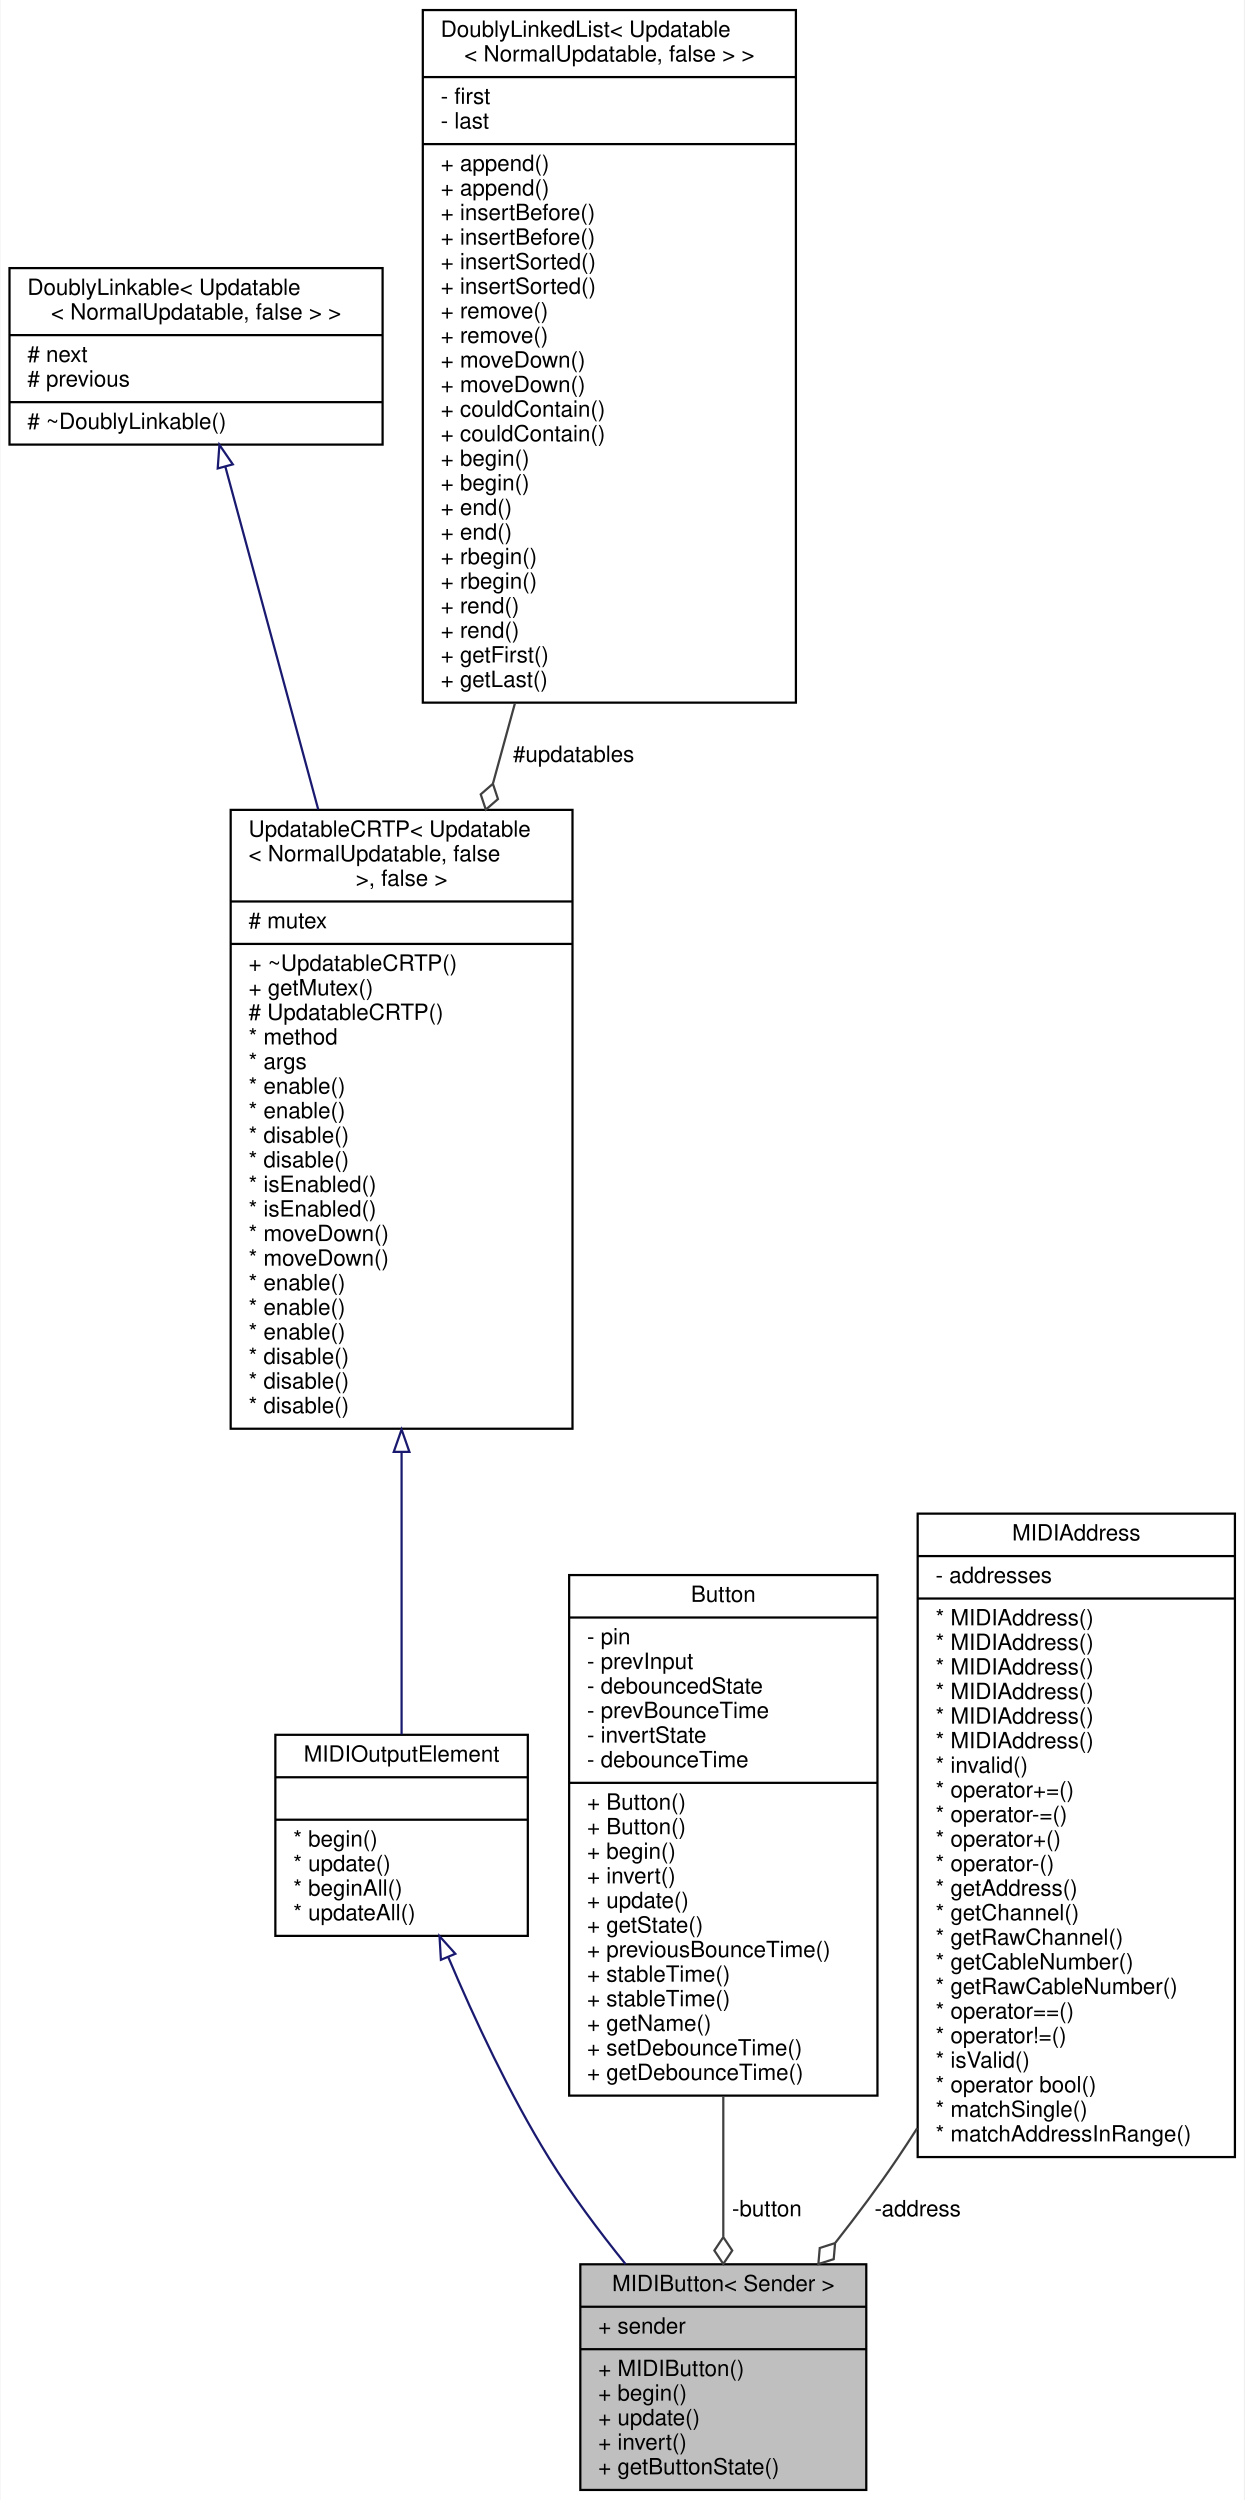
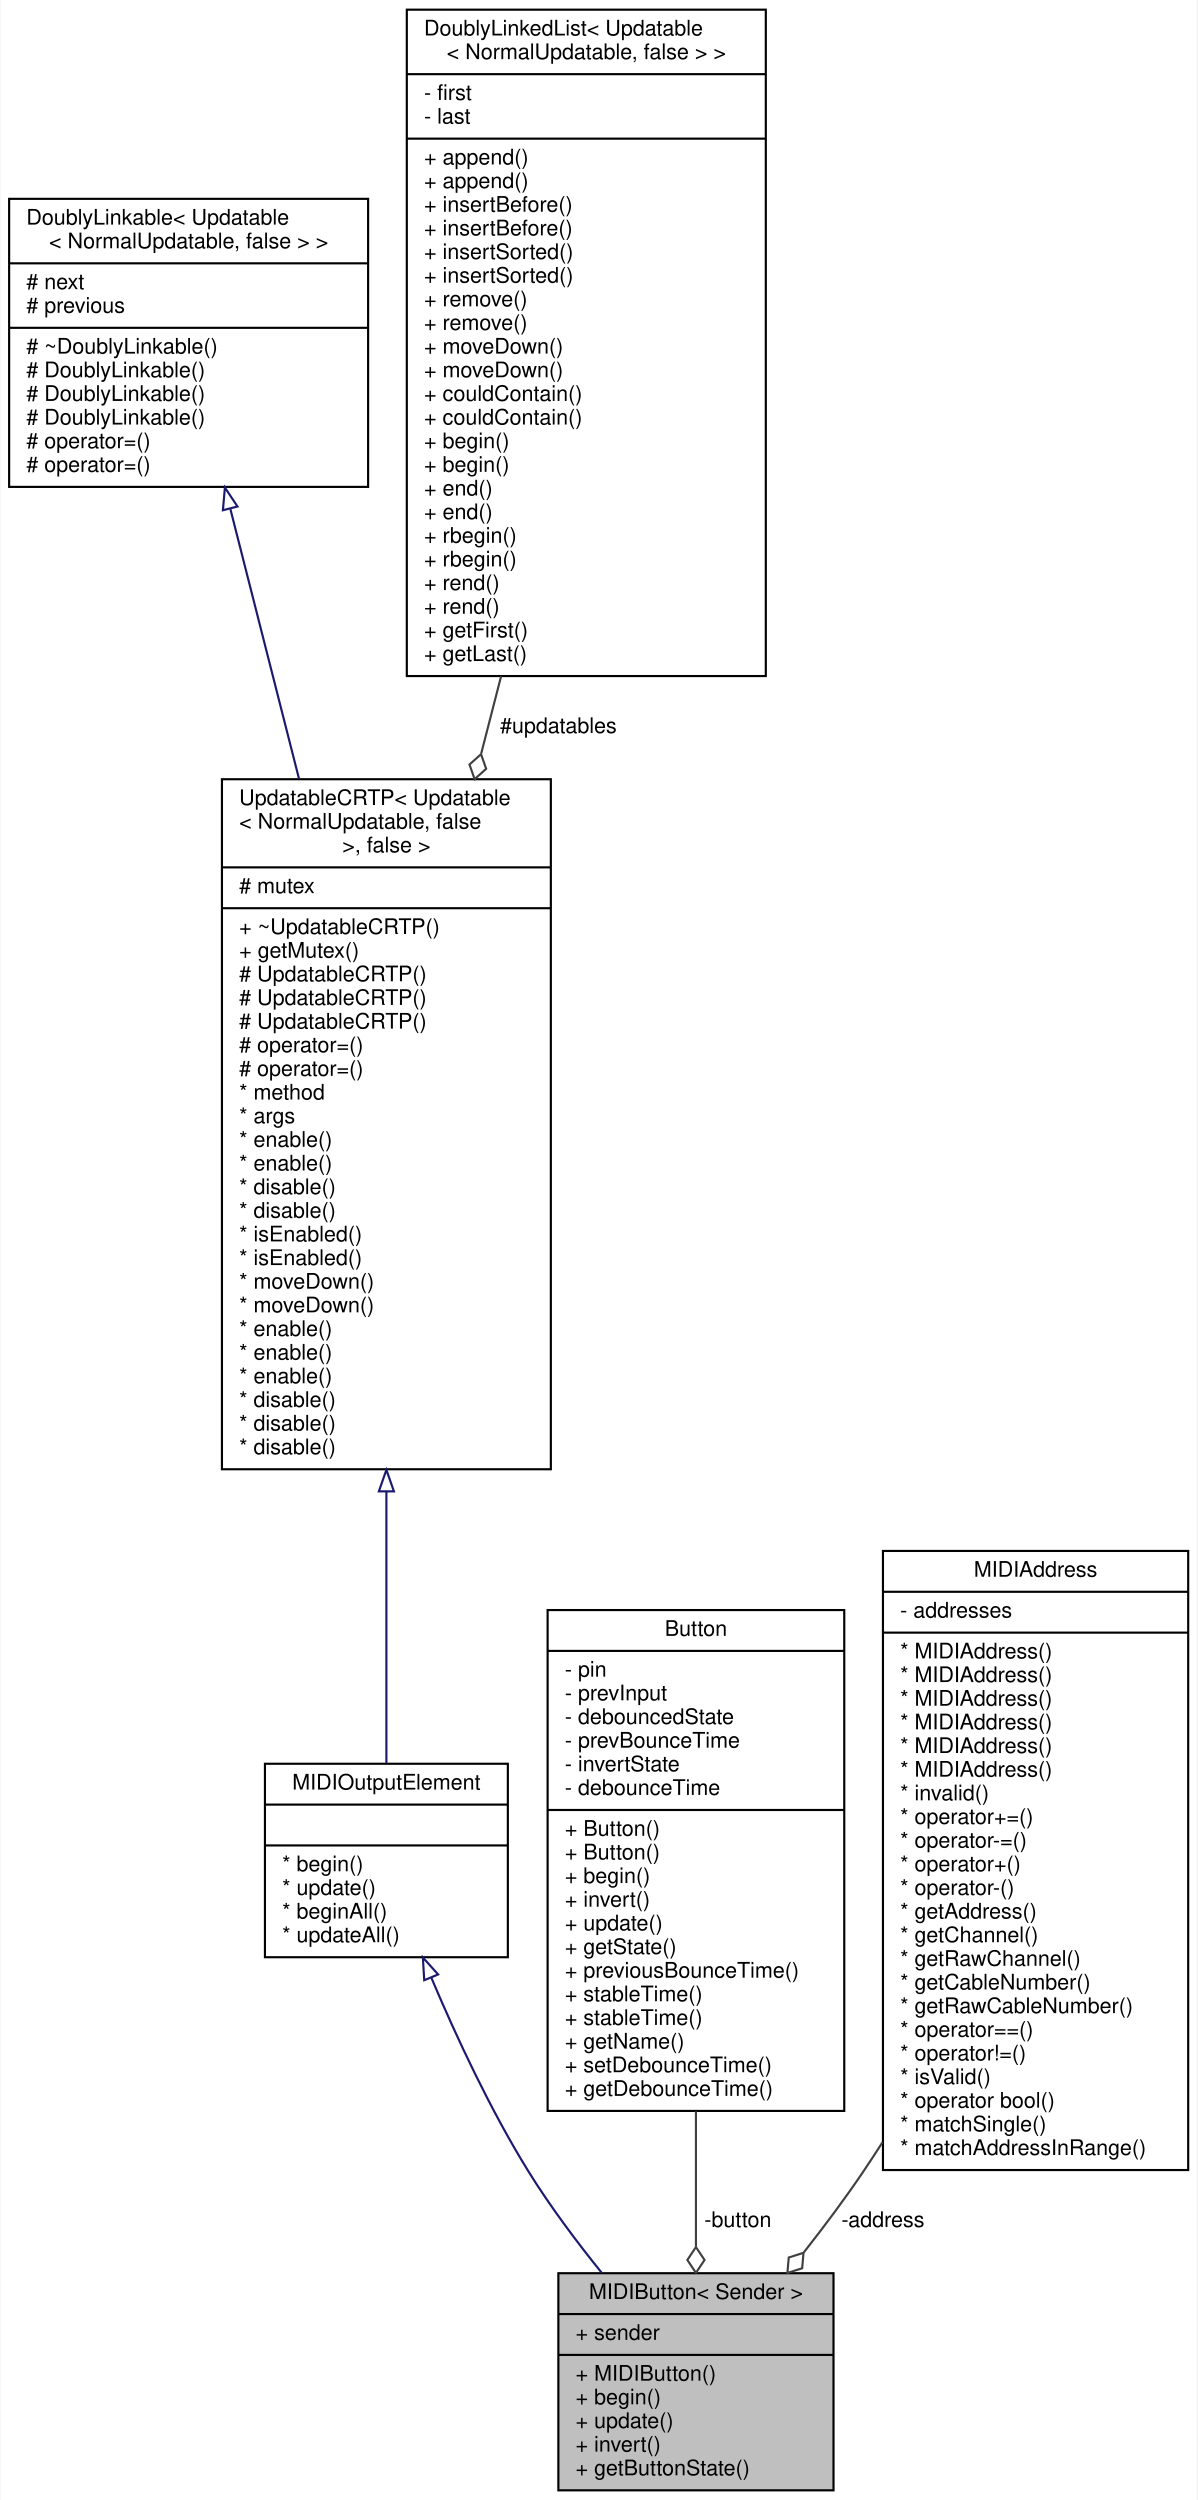
- <svg xmlns="http://www.w3.org/2000/svg" xmlns:xlink="http://www.w3.org/1999/xlink" width="557pt" height="1119pt" viewBox="0.00 0.00 556.50 1119.00">
-   <g id="graph0" class="graph" transform="scale(1 1) rotate(0) translate(4 1115)">
-     <polygon fill="white" stroke="transparent" points="-4,4 -4,-1115 552.5,-1115 552.5,4 -4,4" />
+ <svg xmlns="http://www.w3.org/2000/svg" xmlns:xlink="http://www.w3.org/1999/xlink" width="557pt" height="1163pt" viewBox="0.00 0.00 556.50 1163.00">
+   <g id="graph0" class="graph" transform="scale(1 1) rotate(0) translate(4 1159)">
+     <polygon fill="white" stroke="transparent" points="-4,4 -4,-1159 552.5,-1159 552.5,4 -4,4" />
    <g id="node1" class="node">
      <g id="a_node1">
        <a xlink:title="An abstract class for momentary push buttons that send MIDI events.">
          <polygon fill="#bfbfbf" stroke="black" points="255.5,-0.5 255.5,-101.5 383.5,-101.5 383.5,-0.5 255.5,-0.5" />
          <text text-anchor="middle" x="319.5" y="-89.5" font-family="Helvetica,sans-Serif" font-size="10.00">MIDIButton&lt; Sender &gt;</text>
          <polyline fill="none" stroke="black" points="255.5,-82.5 383.5,-82.5 " />
          <text text-anchor="start" x="263.5" y="-70.5" font-family="Helvetica,sans-Serif" font-size="10.00">+ sender</text>
          <polyline fill="none" stroke="black" points="255.5,-63.5 383.5,-63.5 " />
          <text text-anchor="start" x="263.5" y="-51.5" font-family="Helvetica,sans-Serif" font-size="10.00">+ MIDIButton()</text>
          <text text-anchor="start" x="263.5" y="-40.5" font-family="Helvetica,sans-Serif" font-size="10.00">+ begin()</text>
          <text text-anchor="start" x="263.5" y="-29.5" font-family="Helvetica,sans-Serif" font-size="10.00">+ update()</text>
          <text text-anchor="start" x="263.5" y="-18.5" font-family="Helvetica,sans-Serif" font-size="10.00">+ invert()</text>
          <text text-anchor="start" x="263.5" y="-7.5" font-family="Helvetica,sans-Serif" font-size="10.00">+ getButtonState()</text>
        </a>
      </g>
    </g>
    <g id="node2" class="node">
      <g id="a_node2">
        <a xlink:href="../../d1/d55/classAH_1_1Updatable.html" target="_top" xlink:title=" ">
          <polygon fill="white" stroke="black" points="119,-248.5 119,-338.5 232,-338.5 232,-248.5 119,-248.5" />
          <text text-anchor="middle" x="175.5" y="-326.5" font-family="Helvetica,sans-Serif" font-size="10.00">MIDIOutputElement</text>
          <polyline fill="none" stroke="black" points="119,-319.5 232,-319.5 " />
          <text text-anchor="middle" x="175.5" y="-307.5" font-family="Helvetica,sans-Serif" font-size="10.00"> </text>
          <polyline fill="none" stroke="black" points="119,-300.5 232,-300.5 " />
          <text text-anchor="start" x="127" y="-288.5" font-family="Helvetica,sans-Serif" font-size="10.00">* begin()</text>
          <text text-anchor="start" x="127" y="-277.5" font-family="Helvetica,sans-Serif" font-size="10.00">* update()</text>
          <text text-anchor="start" x="127" y="-266.5" font-family="Helvetica,sans-Serif" font-size="10.00">* beginAll()</text>
          <text text-anchor="start" x="127" y="-255.5" font-family="Helvetica,sans-Serif" font-size="10.00">* updateAll()</text>
        </a>
      </g>
    </g>
    <g id="edge1" class="edge">
      <path fill="none" stroke="midnightblue" d="M196.45,-238.86C208.17,-211.18 223.94,-177.37 241.5,-149 251.51,-132.83 263.85,-116.31 275.74,-101.6" />
      <polygon fill="none" stroke="midnightblue" points="193.1,-237.8 192.47,-248.37 199.56,-240.49 193.1,-237.8" />
    </g>
    <g id="node3" class="node">
      <g id="a_node3">
        <a xlink:href="../../d8/d1a/classAH_1_1UpdatableCRTP.html" target="_top" xlink:title=" ">
-           <polygon fill="white" stroke="black" points="99,-475.5 99,-752.5 252,-752.5 252,-475.5 99,-475.5" />
-           <text text-anchor="start" x="107" y="-740.5" font-family="Helvetica,sans-Serif" font-size="10.00">UpdatableCRTP&lt; Updatable</text>
-           <text text-anchor="start" x="107" y="-729.5" font-family="Helvetica,sans-Serif" font-size="10.00">&lt; NormalUpdatable, false</text>
-           <text text-anchor="middle" x="175.5" y="-718.5" font-family="Helvetica,sans-Serif" font-size="10.00"> &gt;, false &gt;</text>
-           <polyline fill="none" stroke="black" points="99,-711.5 252,-711.5 " />
-           <text text-anchor="start" x="107" y="-699.5" font-family="Helvetica,sans-Serif" font-size="10.00"># mutex</text>
-           <polyline fill="none" stroke="black" points="99,-692.5 252,-692.5 " />
-           <text text-anchor="start" x="107" y="-680.5" font-family="Helvetica,sans-Serif" font-size="10.00">+ ~UpdatableCRTP()</text>
-           <text text-anchor="start" x="107" y="-669.5" font-family="Helvetica,sans-Serif" font-size="10.00">+ getMutex()</text>
-           <text text-anchor="start" x="107" y="-658.5" font-family="Helvetica,sans-Serif" font-size="10.00"># UpdatableCRTP()</text>
+           <polygon fill="white" stroke="black" points="99,-475.5 99,-796.5 252,-796.5 252,-475.5 99,-475.5" />
+           <text text-anchor="start" x="107" y="-784.5" font-family="Helvetica,sans-Serif" font-size="10.00">UpdatableCRTP&lt; Updatable</text>
+           <text text-anchor="start" x="107" y="-773.5" font-family="Helvetica,sans-Serif" font-size="10.00">&lt; NormalUpdatable, false</text>
+           <text text-anchor="middle" x="175.5" y="-762.5" font-family="Helvetica,sans-Serif" font-size="10.00"> &gt;, false &gt;</text>
+           <polyline fill="none" stroke="black" points="99,-755.5 252,-755.5 " />
+           <text text-anchor="start" x="107" y="-743.5" font-family="Helvetica,sans-Serif" font-size="10.00"># mutex</text>
+           <polyline fill="none" stroke="black" points="99,-736.5 252,-736.5 " />
+           <text text-anchor="start" x="107" y="-724.5" font-family="Helvetica,sans-Serif" font-size="10.00">+ ~UpdatableCRTP()</text>
+           <text text-anchor="start" x="107" y="-713.5" font-family="Helvetica,sans-Serif" font-size="10.00">+ getMutex()</text>
+           <text text-anchor="start" x="107" y="-702.5" font-family="Helvetica,sans-Serif" font-size="10.00"># UpdatableCRTP()</text>
+           <text text-anchor="start" x="107" y="-691.5" font-family="Helvetica,sans-Serif" font-size="10.00"># UpdatableCRTP()</text>
+           <text text-anchor="start" x="107" y="-680.5" font-family="Helvetica,sans-Serif" font-size="10.00"># UpdatableCRTP()</text>
+           <text text-anchor="start" x="107" y="-669.5" font-family="Helvetica,sans-Serif" font-size="10.00"># operator=()</text>
+           <text text-anchor="start" x="107" y="-658.5" font-family="Helvetica,sans-Serif" font-size="10.00"># operator=()</text>
          <text text-anchor="start" x="107" y="-647.5" font-family="Helvetica,sans-Serif" font-size="10.00">* method</text>
          <text text-anchor="start" x="107" y="-636.5" font-family="Helvetica,sans-Serif" font-size="10.00">* args</text>
          <text text-anchor="start" x="107" y="-625.5" font-family="Helvetica,sans-Serif" font-size="10.00">* enable()</text>
          <text text-anchor="start" x="107" y="-614.5" font-family="Helvetica,sans-Serif" font-size="10.00">* enable()</text>
          <text text-anchor="start" x="107" y="-603.5" font-family="Helvetica,sans-Serif" font-size="10.00">* disable()</text>
          <text text-anchor="start" x="107" y="-592.5" font-family="Helvetica,sans-Serif" font-size="10.00">* disable()</text>
          <text text-anchor="start" x="107" y="-581.5" font-family="Helvetica,sans-Serif" font-size="10.00">* isEnabled()</text>
          <text text-anchor="start" x="107" y="-570.5" font-family="Helvetica,sans-Serif" font-size="10.00">* isEnabled()</text>
          <text text-anchor="start" x="107" y="-559.5" font-family="Helvetica,sans-Serif" font-size="10.00">* moveDown()</text>
          <text text-anchor="start" x="107" y="-548.5" font-family="Helvetica,sans-Serif" font-size="10.00">* moveDown()</text>
          <text text-anchor="start" x="107" y="-537.5" font-family="Helvetica,sans-Serif" font-size="10.00">* enable()</text>
          <text text-anchor="start" x="107" y="-526.5" font-family="Helvetica,sans-Serif" font-size="10.00">* enable()</text>
          <text text-anchor="start" x="107" y="-515.5" font-family="Helvetica,sans-Serif" font-size="10.00">* enable()</text>
          <text text-anchor="start" x="107" y="-504.5" font-family="Helvetica,sans-Serif" font-size="10.00">* disable()</text>
          <text text-anchor="start" x="107" y="-493.5" font-family="Helvetica,sans-Serif" font-size="10.00">* disable()</text>
          <text text-anchor="start" x="107" y="-482.5" font-family="Helvetica,sans-Serif" font-size="10.00">* disable()</text>
        </a>
      </g>
    </g>
    <g id="edge2" class="edge">
-       <path fill="none" stroke="midnightblue" d="M175.5,-465.05C175.5,-419.05 175.5,-371.78 175.5,-338.71" />
-       <polygon fill="none" stroke="midnightblue" points="172,-465.15 175.5,-475.15 179,-465.15 172,-465.15" />
+       <path fill="none" stroke="midnightblue" d="M175.5,-464.93C175.5,-418.17 175.5,-371.39 175.5,-338.7" />
+       <polygon fill="none" stroke="midnightblue" points="172,-465.22 175.5,-475.22 179,-465.22 172,-465.22" />
    </g>
    <g id="node4" class="node">
      <g id="a_node4">
        <a xlink:href="../../d4/d23/classDoublyLinkable.html" target="_top" xlink:title=" ">
-           <polygon fill="white" stroke="black" points="0,-916 0,-995 167,-995 167,-916 0,-916" />
-           <text text-anchor="start" x="8" y="-983" font-family="Helvetica,sans-Serif" font-size="10.00">DoublyLinkable&lt; Updatable</text>
-           <text text-anchor="middle" x="83.5" y="-972" font-family="Helvetica,sans-Serif" font-size="10.00">&lt; NormalUpdatable, false &gt; &gt;</text>
-           <polyline fill="none" stroke="black" points="0,-965 167,-965 " />
-           <text text-anchor="start" x="8" y="-953" font-family="Helvetica,sans-Serif" font-size="10.00"># next</text>
-           <text text-anchor="start" x="8" y="-942" font-family="Helvetica,sans-Serif" font-size="10.00"># previous</text>
-           <polyline fill="none" stroke="black" points="0,-935 167,-935 " />
-           <text text-anchor="start" x="8" y="-923" font-family="Helvetica,sans-Serif" font-size="10.00"># ~DoublyLinkable()</text>
+           <polygon fill="white" stroke="black" points="0,-932.5 0,-1066.5 167,-1066.5 167,-932.5 0,-932.5" />
+           <text text-anchor="start" x="8" y="-1054.5" font-family="Helvetica,sans-Serif" font-size="10.00">DoublyLinkable&lt; Updatable</text>
+           <text text-anchor="middle" x="83.5" y="-1043.5" font-family="Helvetica,sans-Serif" font-size="10.00">&lt; NormalUpdatable, false &gt; &gt;</text>
+           <polyline fill="none" stroke="black" points="0,-1036.5 167,-1036.5 " />
+           <text text-anchor="start" x="8" y="-1024.5" font-family="Helvetica,sans-Serif" font-size="10.00"># next</text>
+           <text text-anchor="start" x="8" y="-1013.5" font-family="Helvetica,sans-Serif" font-size="10.00"># previous</text>
+           <polyline fill="none" stroke="black" points="0,-1006.5 167,-1006.5 " />
+           <text text-anchor="start" x="8" y="-994.5" font-family="Helvetica,sans-Serif" font-size="10.00"># ~DoublyLinkable()</text>
+           <text text-anchor="start" x="8" y="-983.5" font-family="Helvetica,sans-Serif" font-size="10.00"># DoublyLinkable()</text>
+           <text text-anchor="start" x="8" y="-972.5" font-family="Helvetica,sans-Serif" font-size="10.00"># DoublyLinkable()</text>
+           <text text-anchor="start" x="8" y="-961.5" font-family="Helvetica,sans-Serif" font-size="10.00"># DoublyLinkable()</text>
+           <text text-anchor="start" x="8" y="-950.5" font-family="Helvetica,sans-Serif" font-size="10.00"># operator=()</text>
+           <text text-anchor="start" x="8" y="-939.5" font-family="Helvetica,sans-Serif" font-size="10.00"># operator=()</text>
        </a>
      </g>
    </g>
    <g id="edge3" class="edge">
-       <path fill="none" stroke="midnightblue" d="M96.61,-906.12C107.47,-866.06 123.45,-807.09 138.19,-752.68" />
-       <polygon fill="none" stroke="midnightblue" points="93.2,-905.32 93.96,-915.89 99.96,-907.15 93.2,-905.32" />
+       <path fill="none" stroke="midnightblue" d="M102.94,-922.12C112.24,-885.56 123.75,-840.33 134.84,-796.75" />
+       <polygon fill="none" stroke="midnightblue" points="99.45,-921.64 100.37,-932.2 106.23,-923.37 99.45,-921.64" />
    </g>
    <g id="node5" class="node">
      <g id="a_node5">
        <a xlink:href="../../dd/d16/classDoublyLinkedList.html" target="_top" xlink:title=" ">
-           <polygon fill="white" stroke="black" points="185,-800.5 185,-1110.5 352,-1110.5 352,-800.5 185,-800.5" />
-           <text text-anchor="start" x="193" y="-1098.5" font-family="Helvetica,sans-Serif" font-size="10.00">DoublyLinkedList&lt; Updatable</text>
-           <text text-anchor="middle" x="268.5" y="-1087.5" font-family="Helvetica,sans-Serif" font-size="10.00">&lt; NormalUpdatable, false &gt; &gt;</text>
-           <polyline fill="none" stroke="black" points="185,-1080.5 352,-1080.5 " />
-           <text text-anchor="start" x="193" y="-1068.5" font-family="Helvetica,sans-Serif" font-size="10.00">- first</text>
-           <text text-anchor="start" x="193" y="-1057.5" font-family="Helvetica,sans-Serif" font-size="10.00">- last</text>
-           <polyline fill="none" stroke="black" points="185,-1050.5 352,-1050.5 " />
-           <text text-anchor="start" x="193" y="-1038.5" font-family="Helvetica,sans-Serif" font-size="10.00">+ append()</text>
-           <text text-anchor="start" x="193" y="-1027.5" font-family="Helvetica,sans-Serif" font-size="10.00">+ append()</text>
-           <text text-anchor="start" x="193" y="-1016.5" font-family="Helvetica,sans-Serif" font-size="10.00">+ insertBefore()</text>
-           <text text-anchor="start" x="193" y="-1005.5" font-family="Helvetica,sans-Serif" font-size="10.00">+ insertBefore()</text>
-           <text text-anchor="start" x="193" y="-994.5" font-family="Helvetica,sans-Serif" font-size="10.00">+ insertSorted()</text>
-           <text text-anchor="start" x="193" y="-983.5" font-family="Helvetica,sans-Serif" font-size="10.00">+ insertSorted()</text>
-           <text text-anchor="start" x="193" y="-972.5" font-family="Helvetica,sans-Serif" font-size="10.00">+ remove()</text>
-           <text text-anchor="start" x="193" y="-961.5" font-family="Helvetica,sans-Serif" font-size="10.00">+ remove()</text>
-           <text text-anchor="start" x="193" y="-950.5" font-family="Helvetica,sans-Serif" font-size="10.00">+ moveDown()</text>
-           <text text-anchor="start" x="193" y="-939.5" font-family="Helvetica,sans-Serif" font-size="10.00">+ moveDown()</text>
-           <text text-anchor="start" x="193" y="-928.5" font-family="Helvetica,sans-Serif" font-size="10.00">+ couldContain()</text>
-           <text text-anchor="start" x="193" y="-917.5" font-family="Helvetica,sans-Serif" font-size="10.00">+ couldContain()</text>
-           <text text-anchor="start" x="193" y="-906.5" font-family="Helvetica,sans-Serif" font-size="10.00">+ begin()</text>
-           <text text-anchor="start" x="193" y="-895.5" font-family="Helvetica,sans-Serif" font-size="10.00">+ begin()</text>
-           <text text-anchor="start" x="193" y="-884.5" font-family="Helvetica,sans-Serif" font-size="10.00">+ end()</text>
-           <text text-anchor="start" x="193" y="-873.5" font-family="Helvetica,sans-Serif" font-size="10.00">+ end()</text>
-           <text text-anchor="start" x="193" y="-862.5" font-family="Helvetica,sans-Serif" font-size="10.00">+ rbegin()</text>
-           <text text-anchor="start" x="193" y="-851.5" font-family="Helvetica,sans-Serif" font-size="10.00">+ rbegin()</text>
-           <text text-anchor="start" x="193" y="-840.5" font-family="Helvetica,sans-Serif" font-size="10.00">+ rend()</text>
-           <text text-anchor="start" x="193" y="-829.5" font-family="Helvetica,sans-Serif" font-size="10.00">+ rend()</text>
-           <text text-anchor="start" x="193" y="-818.5" font-family="Helvetica,sans-Serif" font-size="10.00">+ getFirst()</text>
-           <text text-anchor="start" x="193" y="-807.5" font-family="Helvetica,sans-Serif" font-size="10.00">+ getLast()</text>
+           <polygon fill="white" stroke="black" points="185,-844.5 185,-1154.5 352,-1154.5 352,-844.5 185,-844.5" />
+           <text text-anchor="start" x="193" y="-1142.5" font-family="Helvetica,sans-Serif" font-size="10.00">DoublyLinkedList&lt; Updatable</text>
+           <text text-anchor="middle" x="268.5" y="-1131.5" font-family="Helvetica,sans-Serif" font-size="10.00">&lt; NormalUpdatable, false &gt; &gt;</text>
+           <polyline fill="none" stroke="black" points="185,-1124.5 352,-1124.5 " />
+           <text text-anchor="start" x="193" y="-1112.5" font-family="Helvetica,sans-Serif" font-size="10.00">- first</text>
+           <text text-anchor="start" x="193" y="-1101.5" font-family="Helvetica,sans-Serif" font-size="10.00">- last</text>
+           <polyline fill="none" stroke="black" points="185,-1094.5 352,-1094.5 " />
+           <text text-anchor="start" x="193" y="-1082.5" font-family="Helvetica,sans-Serif" font-size="10.00">+ append()</text>
+           <text text-anchor="start" x="193" y="-1071.5" font-family="Helvetica,sans-Serif" font-size="10.00">+ append()</text>
+           <text text-anchor="start" x="193" y="-1060.5" font-family="Helvetica,sans-Serif" font-size="10.00">+ insertBefore()</text>
+           <text text-anchor="start" x="193" y="-1049.5" font-family="Helvetica,sans-Serif" font-size="10.00">+ insertBefore()</text>
+           <text text-anchor="start" x="193" y="-1038.5" font-family="Helvetica,sans-Serif" font-size="10.00">+ insertSorted()</text>
+           <text text-anchor="start" x="193" y="-1027.5" font-family="Helvetica,sans-Serif" font-size="10.00">+ insertSorted()</text>
+           <text text-anchor="start" x="193" y="-1016.5" font-family="Helvetica,sans-Serif" font-size="10.00">+ remove()</text>
+           <text text-anchor="start" x="193" y="-1005.5" font-family="Helvetica,sans-Serif" font-size="10.00">+ remove()</text>
+           <text text-anchor="start" x="193" y="-994.5" font-family="Helvetica,sans-Serif" font-size="10.00">+ moveDown()</text>
+           <text text-anchor="start" x="193" y="-983.5" font-family="Helvetica,sans-Serif" font-size="10.00">+ moveDown()</text>
+           <text text-anchor="start" x="193" y="-972.5" font-family="Helvetica,sans-Serif" font-size="10.00">+ couldContain()</text>
+           <text text-anchor="start" x="193" y="-961.5" font-family="Helvetica,sans-Serif" font-size="10.00">+ couldContain()</text>
+           <text text-anchor="start" x="193" y="-950.5" font-family="Helvetica,sans-Serif" font-size="10.00">+ begin()</text>
+           <text text-anchor="start" x="193" y="-939.5" font-family="Helvetica,sans-Serif" font-size="10.00">+ begin()</text>
+           <text text-anchor="start" x="193" y="-928.5" font-family="Helvetica,sans-Serif" font-size="10.00">+ end()</text>
+           <text text-anchor="start" x="193" y="-917.5" font-family="Helvetica,sans-Serif" font-size="10.00">+ end()</text>
+           <text text-anchor="start" x="193" y="-906.5" font-family="Helvetica,sans-Serif" font-size="10.00">+ rbegin()</text>
+           <text text-anchor="start" x="193" y="-895.5" font-family="Helvetica,sans-Serif" font-size="10.00">+ rbegin()</text>
+           <text text-anchor="start" x="193" y="-884.5" font-family="Helvetica,sans-Serif" font-size="10.00">+ rend()</text>
+           <text text-anchor="start" x="193" y="-873.5" font-family="Helvetica,sans-Serif" font-size="10.00">+ rend()</text>
+           <text text-anchor="start" x="193" y="-862.5" font-family="Helvetica,sans-Serif" font-size="10.00">+ getFirst()</text>
+           <text text-anchor="start" x="193" y="-851.5" font-family="Helvetica,sans-Serif" font-size="10.00">+ getLast()</text>
        </a>
      </g>
    </g>
    <g id="edge4" class="edge">
-       <path fill="none" stroke="#404040" d="M226.22,-800.15C222.96,-788.26 219.68,-776.27 216.43,-764.41" />
-       <polygon fill="none" stroke="#404040" points="216.37,-764.18 210.92,-759.45 213.2,-752.61 218.64,-757.34 216.37,-764.18" />
-       <text text-anchor="middle" x="252.5" y="-774" font-family="Helvetica,sans-Serif" font-size="10.00"> #updatables</text>
+       <path fill="none" stroke="#404040" d="M228.86,-844.41C225.8,-832.52 222.7,-820.48 219.62,-808.5" />
+       <polygon fill="none" stroke="#404040" points="219.53,-808.16 214.16,-803.35 216.54,-796.54 221.91,-801.35 219.53,-808.16" />
+       <text text-anchor="middle" x="255.5" y="-818" font-family="Helvetica,sans-Serif" font-size="10.00"> #updatables</text>
    </g>
    <g id="node6" class="node">
      <g id="a_node6">
        <a xlink:href="../../de/d0d/classAH_1_1Button.html" target="_top" xlink:title="A class for reading and debouncing buttons and switches.">
          <polygon fill="white" stroke="black" points="250.5,-177 250.5,-410 388.5,-410 388.5,-177 250.5,-177" />
          <text text-anchor="middle" x="319.5" y="-398" font-family="Helvetica,sans-Serif" font-size="10.00">Button</text>
          <polyline fill="none" stroke="black" points="250.5,-391 388.5,-391 " />
          <text text-anchor="start" x="258.5" y="-379" font-family="Helvetica,sans-Serif" font-size="10.00">- pin</text>
          <text text-anchor="start" x="258.5" y="-368" font-family="Helvetica,sans-Serif" font-size="10.00">- prevInput</text>
          <text text-anchor="start" x="258.5" y="-357" font-family="Helvetica,sans-Serif" font-size="10.00">- debouncedState</text>
          <text text-anchor="start" x="258.5" y="-346" font-family="Helvetica,sans-Serif" font-size="10.00">- prevBounceTime</text>
          <text text-anchor="start" x="258.5" y="-335" font-family="Helvetica,sans-Serif" font-size="10.00">- invertState</text>
          <text text-anchor="start" x="258.5" y="-324" font-family="Helvetica,sans-Serif" font-size="10.00">- debounceTime</text>
          <polyline fill="none" stroke="black" points="250.5,-317 388.5,-317 " />
          <text text-anchor="start" x="258.5" y="-305" font-family="Helvetica,sans-Serif" font-size="10.00">+ Button()</text>
          <text text-anchor="start" x="258.5" y="-294" font-family="Helvetica,sans-Serif" font-size="10.00">+ Button()</text>
          <text text-anchor="start" x="258.5" y="-283" font-family="Helvetica,sans-Serif" font-size="10.00">+ begin()</text>
          <text text-anchor="start" x="258.5" y="-272" font-family="Helvetica,sans-Serif" font-size="10.00">+ invert()</text>
          <text text-anchor="start" x="258.5" y="-261" font-family="Helvetica,sans-Serif" font-size="10.00">+ update()</text>
          <text text-anchor="start" x="258.5" y="-250" font-family="Helvetica,sans-Serif" font-size="10.00">+ getState()</text>
          <text text-anchor="start" x="258.5" y="-239" font-family="Helvetica,sans-Serif" font-size="10.00">+ previousBounceTime()</text>
          <text text-anchor="start" x="258.5" y="-228" font-family="Helvetica,sans-Serif" font-size="10.00">+ stableTime()</text>
          <text text-anchor="start" x="258.5" y="-217" font-family="Helvetica,sans-Serif" font-size="10.00">+ stableTime()</text>
          <text text-anchor="start" x="258.5" y="-206" font-family="Helvetica,sans-Serif" font-size="10.00">+ getName()</text>
          <text text-anchor="start" x="258.5" y="-195" font-family="Helvetica,sans-Serif" font-size="10.00">+ setDebounceTime()</text>
          <text text-anchor="start" x="258.5" y="-184" font-family="Helvetica,sans-Serif" font-size="10.00">+ getDebounceTime()</text>
        </a>
      </g>
    </g>
    <g id="edge5" class="edge">
      <path fill="none" stroke="#404040" d="M319.5,-176.83C319.5,-155.11 319.5,-133.2 319.5,-113.92" />
      <polygon fill="none" stroke="#404040" points="319.5,-113.66 315.5,-107.66 319.5,-101.66 323.5,-107.66 319.5,-113.66" />
      <text text-anchor="middle" x="339" y="-123" font-family="Helvetica,sans-Serif" font-size="10.00"> -button</text>
    </g>
    <g id="node7" class="node">
      <g id="a_node7">
        <a xlink:href="../../d7/d0f/classMIDIAddress.html" target="_top" xlink:title="A type-safe utility class for saving a MIDI address consisting of a 7-bit address,...">
          <polygon fill="white" stroke="black" points="406.5,-149.5 406.5,-437.5 548.5,-437.5 548.5,-149.5 406.5,-149.5" />
          <text text-anchor="middle" x="477.5" y="-425.5" font-family="Helvetica,sans-Serif" font-size="10.00">MIDIAddress</text>
          <polyline fill="none" stroke="black" points="406.5,-418.5 548.5,-418.5 " />
          <text text-anchor="start" x="414.5" y="-406.5" font-family="Helvetica,sans-Serif" font-size="10.00">- addresses</text>
          <polyline fill="none" stroke="black" points="406.5,-399.5 548.5,-399.5 " />
          <text text-anchor="start" x="414.5" y="-387.5" font-family="Helvetica,sans-Serif" font-size="10.00">* MIDIAddress()</text>
          <text text-anchor="start" x="414.5" y="-376.5" font-family="Helvetica,sans-Serif" font-size="10.00">* MIDIAddress()</text>
          <text text-anchor="start" x="414.5" y="-365.5" font-family="Helvetica,sans-Serif" font-size="10.00">* MIDIAddress()</text>
          <text text-anchor="start" x="414.5" y="-354.5" font-family="Helvetica,sans-Serif" font-size="10.00">* MIDIAddress()</text>
          <text text-anchor="start" x="414.5" y="-343.5" font-family="Helvetica,sans-Serif" font-size="10.00">* MIDIAddress()</text>
          <text text-anchor="start" x="414.5" y="-332.5" font-family="Helvetica,sans-Serif" font-size="10.00">* MIDIAddress()</text>
          <text text-anchor="start" x="414.5" y="-321.5" font-family="Helvetica,sans-Serif" font-size="10.00">* invalid()</text>
          <text text-anchor="start" x="414.5" y="-310.5" font-family="Helvetica,sans-Serif" font-size="10.00">* operator+=()</text>
          <text text-anchor="start" x="414.5" y="-299.5" font-family="Helvetica,sans-Serif" font-size="10.00">* operator-=()</text>
          <text text-anchor="start" x="414.5" y="-288.5" font-family="Helvetica,sans-Serif" font-size="10.00">* operator+()</text>
          <text text-anchor="start" x="414.5" y="-277.5" font-family="Helvetica,sans-Serif" font-size="10.00">* operator-()</text>
          <text text-anchor="start" x="414.5" y="-266.5" font-family="Helvetica,sans-Serif" font-size="10.00">* getAddress()</text>
          <text text-anchor="start" x="414.5" y="-255.5" font-family="Helvetica,sans-Serif" font-size="10.00">* getChannel()</text>
          <text text-anchor="start" x="414.5" y="-244.5" font-family="Helvetica,sans-Serif" font-size="10.00">* getRawChannel()</text>
          <text text-anchor="start" x="414.5" y="-233.5" font-family="Helvetica,sans-Serif" font-size="10.00">* getCableNumber()</text>
          <text text-anchor="start" x="414.5" y="-222.5" font-family="Helvetica,sans-Serif" font-size="10.00">* getRawCableNumber()</text>
          <text text-anchor="start" x="414.5" y="-211.5" font-family="Helvetica,sans-Serif" font-size="10.00">* operator==()</text>
          <text text-anchor="start" x="414.5" y="-200.5" font-family="Helvetica,sans-Serif" font-size="10.00">* operator!=()</text>
          <text text-anchor="start" x="414.5" y="-189.5" font-family="Helvetica,sans-Serif" font-size="10.00">* isValid()</text>
          <text text-anchor="start" x="414.5" y="-178.5" font-family="Helvetica,sans-Serif" font-size="10.00">* operator bool()</text>
          <text text-anchor="start" x="414.5" y="-167.5" font-family="Helvetica,sans-Serif" font-size="10.00">* matchSingle()</text>
          <text text-anchor="start" x="414.5" y="-156.5" font-family="Helvetica,sans-Serif" font-size="10.00">* matchAddressInRange()</text>
        </a>
      </g>
    </g>
    <g id="edge6" class="edge">
      <path fill="none" stroke="#404040" d="M406.31,-162.44C403.39,-157.87 400.45,-153.38 397.5,-149 389.02,-136.41 379.32,-123.43 369.71,-111.22" />
      <polygon fill="none" stroke="#404040" points="369.54,-111 362.67,-108.8 362.05,-101.62 368.92,-103.81 369.54,-111" />
      <text text-anchor="middle" x="406.5" y="-123" font-family="Helvetica,sans-Serif" font-size="10.00"> -address</text>
    </g>
  </g>
</svg>
